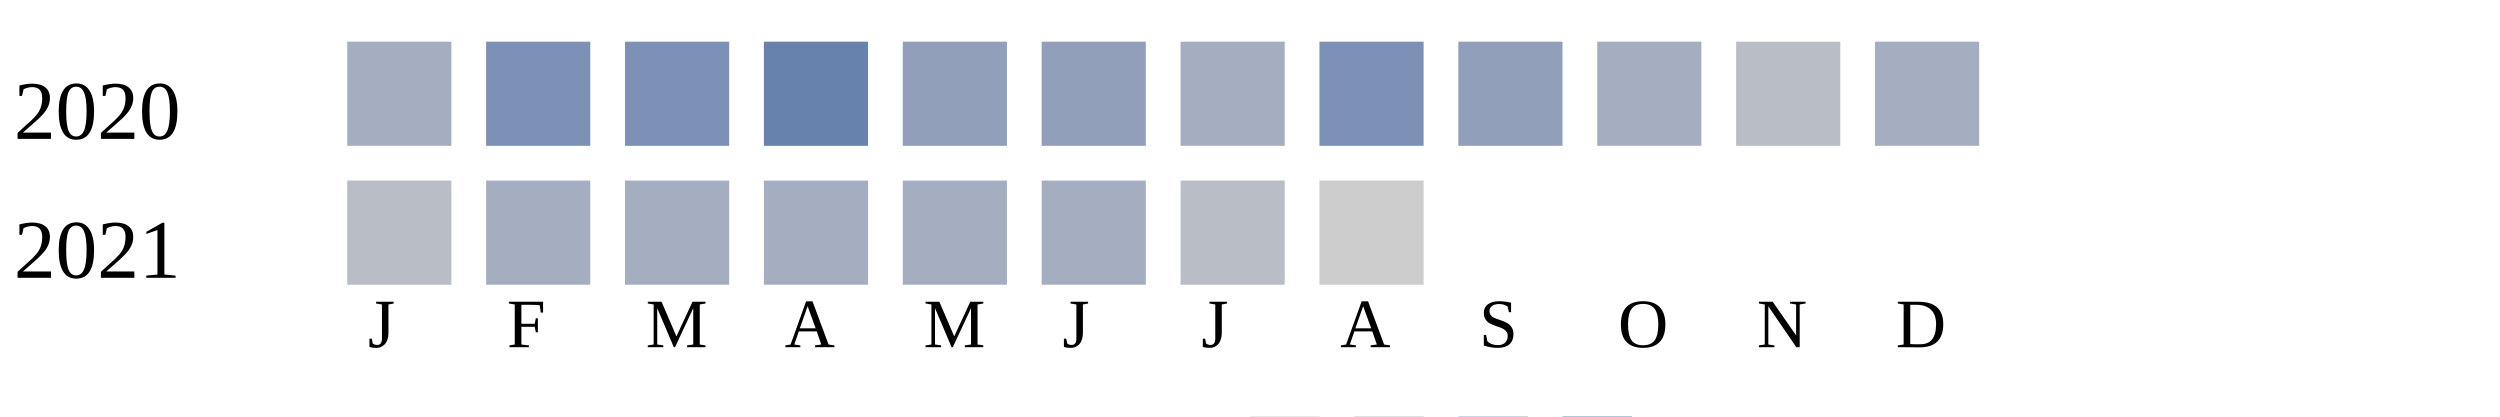
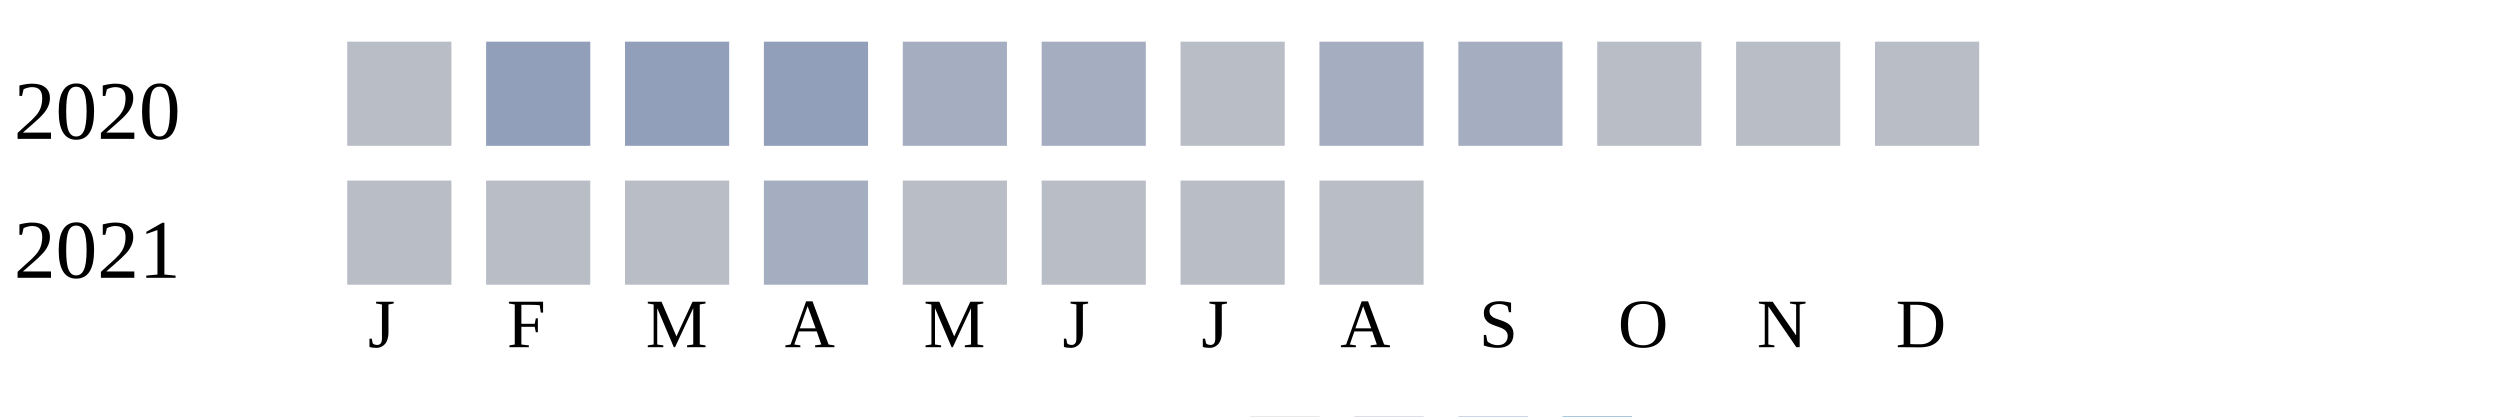
<svg xmlns="http://www.w3.org/2000/svg" width="360" height="60">
  <g transform="translate(0 0)">
    <text x="2" y="20">2020</text>
-     <rect x="50" y="6" width="15" height="15" fill="#a5aec0" />
-     <rect x="70" y="6" width="15" height="15" fill="#7d90b5" />
-     <rect x="90" y="6" width="15" height="15" fill="#7d90b5" />
-     <rect x="110" y="6" width="15" height="15" fill="#6882ae" />
-     <rect x="130" y="6" width="15" height="15" fill="#919fba" />
-     <rect x="150" y="6" width="15" height="15" fill="#919fba" />
-     <rect x="170" y="6" width="15" height="15" fill="#a5aec0" />
-     <rect x="190" y="6" width="15" height="15" fill="#7d90b5" />
-     <rect x="210" y="6" width="15" height="15" fill="#919fba" />
-     <rect x="230" y="6" width="15" height="15" fill="#a5aec0" />
+     <rect x="50" y="6" width="15" height="15" fill="#b9bdc6" />
+     <rect x="70" y="6" width="15" height="15" fill="#919fba" />
+     <rect x="90" y="6" width="15" height="15" fill="#919fba" />
+     <rect x="110" y="6" width="15" height="15" fill="#919fba" />
+     <rect x="130" y="6" width="15" height="15" fill="#a5aec0" />
+     <rect x="150" y="6" width="15" height="15" fill="#a5aec0" />
+     <rect x="170" y="6" width="15" height="15" fill="#b9bdc6" />
+     <rect x="190" y="6" width="15" height="15" fill="#a5aec0" />
+     <rect x="210" y="6" width="15" height="15" fill="#a5aec0" />
+     <rect x="230" y="6" width="15" height="15" fill="#b9bdc6" />
    <rect x="250" y="6" width="15" height="15" fill="#b9bdc6" />
-     <rect x="270" y="6" width="15" height="15" fill="#a5aec0" />
+     <rect x="270" y="6" width="15" height="15" fill="#b9bdc6" />
  </g>
  <g transform="translate(0 20)">
    <text x="2" y="20">2021</text>
    <rect x="50" y="6" width="15" height="15" fill="#b9bdc6" />
-     <rect x="70" y="6" width="15" height="15" fill="#a5aec0" />
-     <rect x="90" y="6" width="15" height="15" fill="#a5aec0" />
+     <rect x="70" y="6" width="15" height="15" fill="#b9bdc6" />
+     <rect x="90" y="6" width="15" height="15" fill="#b9bdc6" />
    <rect x="110" y="6" width="15" height="15" fill="#a5aec0" />
-     <rect x="130" y="6" width="15" height="15" fill="#a5aec0" />
-     <rect x="150" y="6" width="15" height="15" fill="#a5aec0" />
+     <rect x="130" y="6" width="15" height="15" fill="#b9bdc6" />
+     <rect x="150" y="6" width="15" height="15" fill="#b9bdc6" />
    <rect x="170" y="6" width="15" height="15" fill="#b9bdc6" />
-     <rect x="190" y="6" width="15" height="15" fill="#cccccc" />
+     <rect x="190" y="6" width="15" height="15" fill="#b9bdc6" />
  </g>
  <text style="font-size: 10px; text-align: center" x="53" y="50">J</text>
  <text style="font-size: 10px; text-align: center" x="73" y="50">F</text>
  <text style="font-size: 10px; text-align: center" x="93" y="50">M</text>
  <text style="font-size: 10px; text-align: center" x="113" y="50">A</text>
  <text style="font-size: 10px; text-align: center" x="133" y="50">M</text>
  <text style="font-size: 10px; text-align: center" x="153" y="50">J</text>
  <text style="font-size: 10px; text-align: center" x="173" y="50">J</text>
  <text style="font-size: 10px; text-align: center" x="193" y="50">A</text>
  <text style="font-size: 10px; text-align: center" x="213" y="50">S</text>
  <text style="font-size: 10px; text-align: center" x="233" y="50">O</text>
  <text style="font-size: 10px; text-align: center" x="253" y="50">N</text>
  <text style="font-size: 10px; text-align: center" x="273" y="50">D</text>
  <text style="font-size: 10px;" x="155" y="69">Less</text>
  <rect fill="#b9bdc6" width="10" height="10" x="180" y="60" />
  <rect fill="#919fba" width="10" height="10" x="195" y="60" />
  <rect fill="#6882ae" width="10" height="10" x="210" y="60" />
  <rect fill="#005a9c" width="10" height="10" x="225" y="60" />
  <text x="240" y="69" style="font-size: 10px;">More</text>
</svg>
